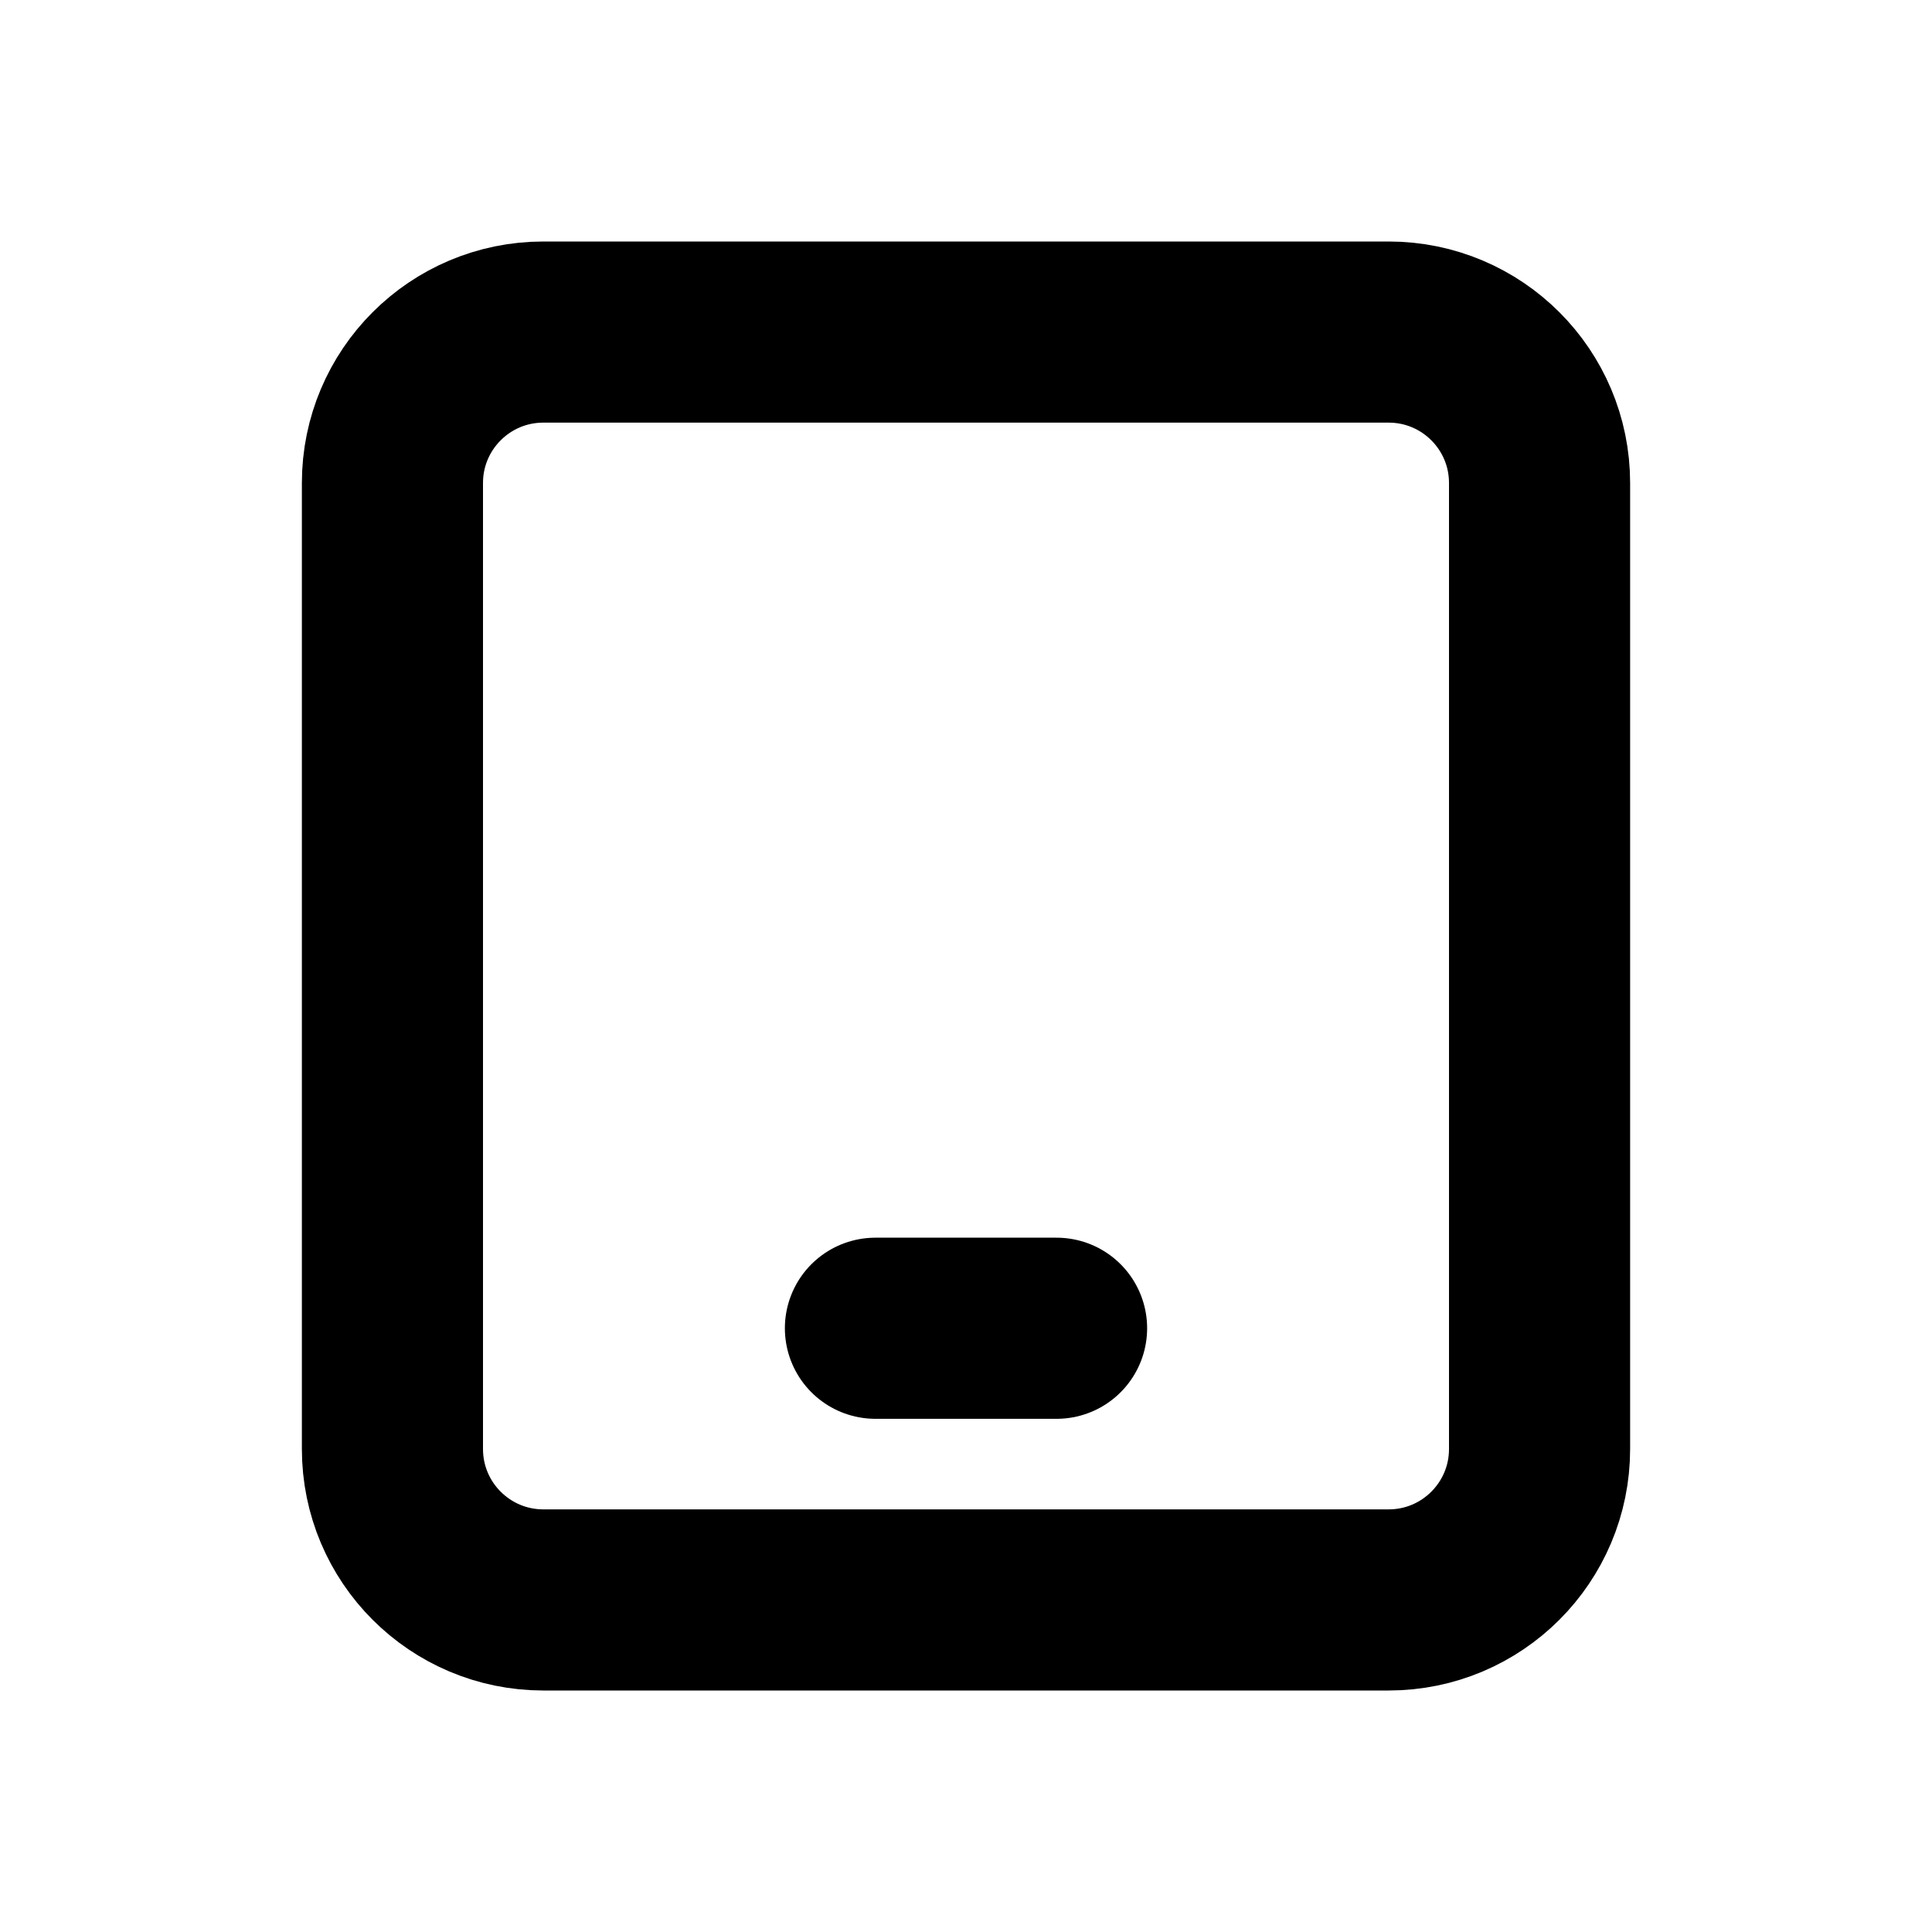
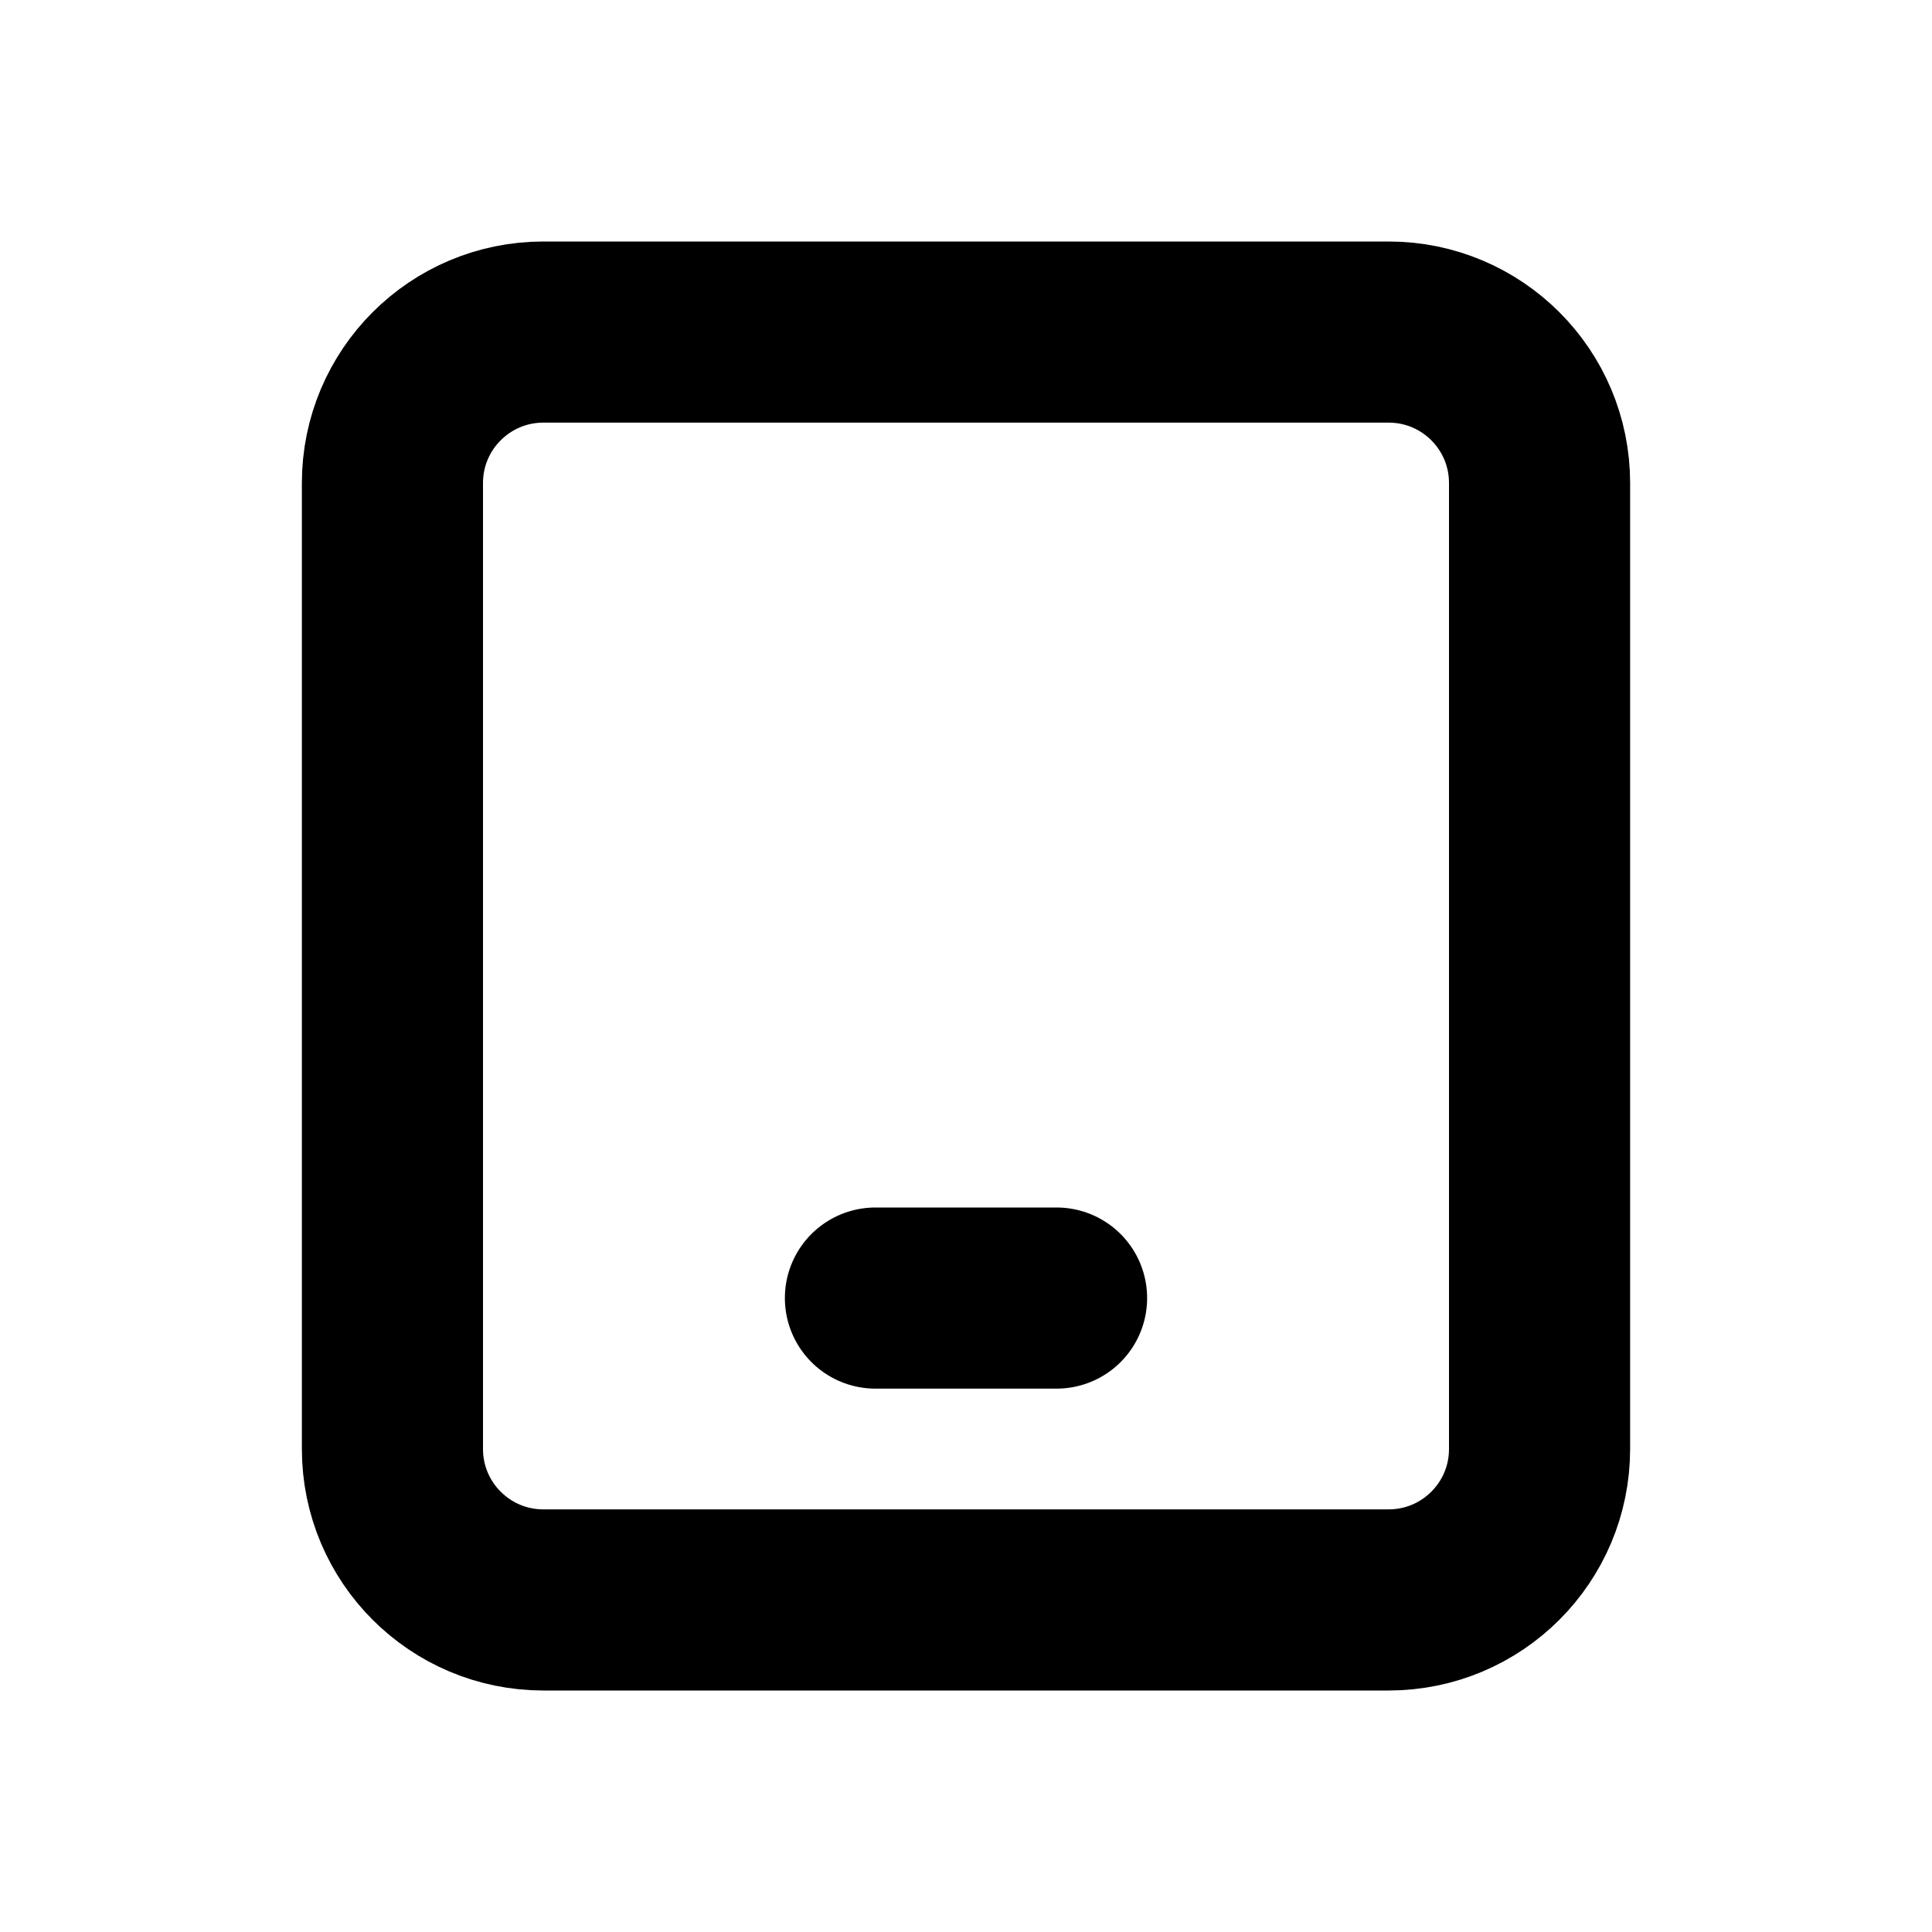
<svg xmlns="http://www.w3.org/2000/svg" width="16" height="16" viewBox="0 0 16 16" fill="none" stroke="currentColor" stroke-width="1.5" stroke-linecap="round" stroke-linejoin="round" aria-hidden="true" focusable="false">
  <rect x="3.25" y="2.75" width="9.5" height="10.5" rx="1.25" />
-   <path d="M7.25 11H8.75" />
+   <path d="M7.25 10.75H8.75" />
</svg>
